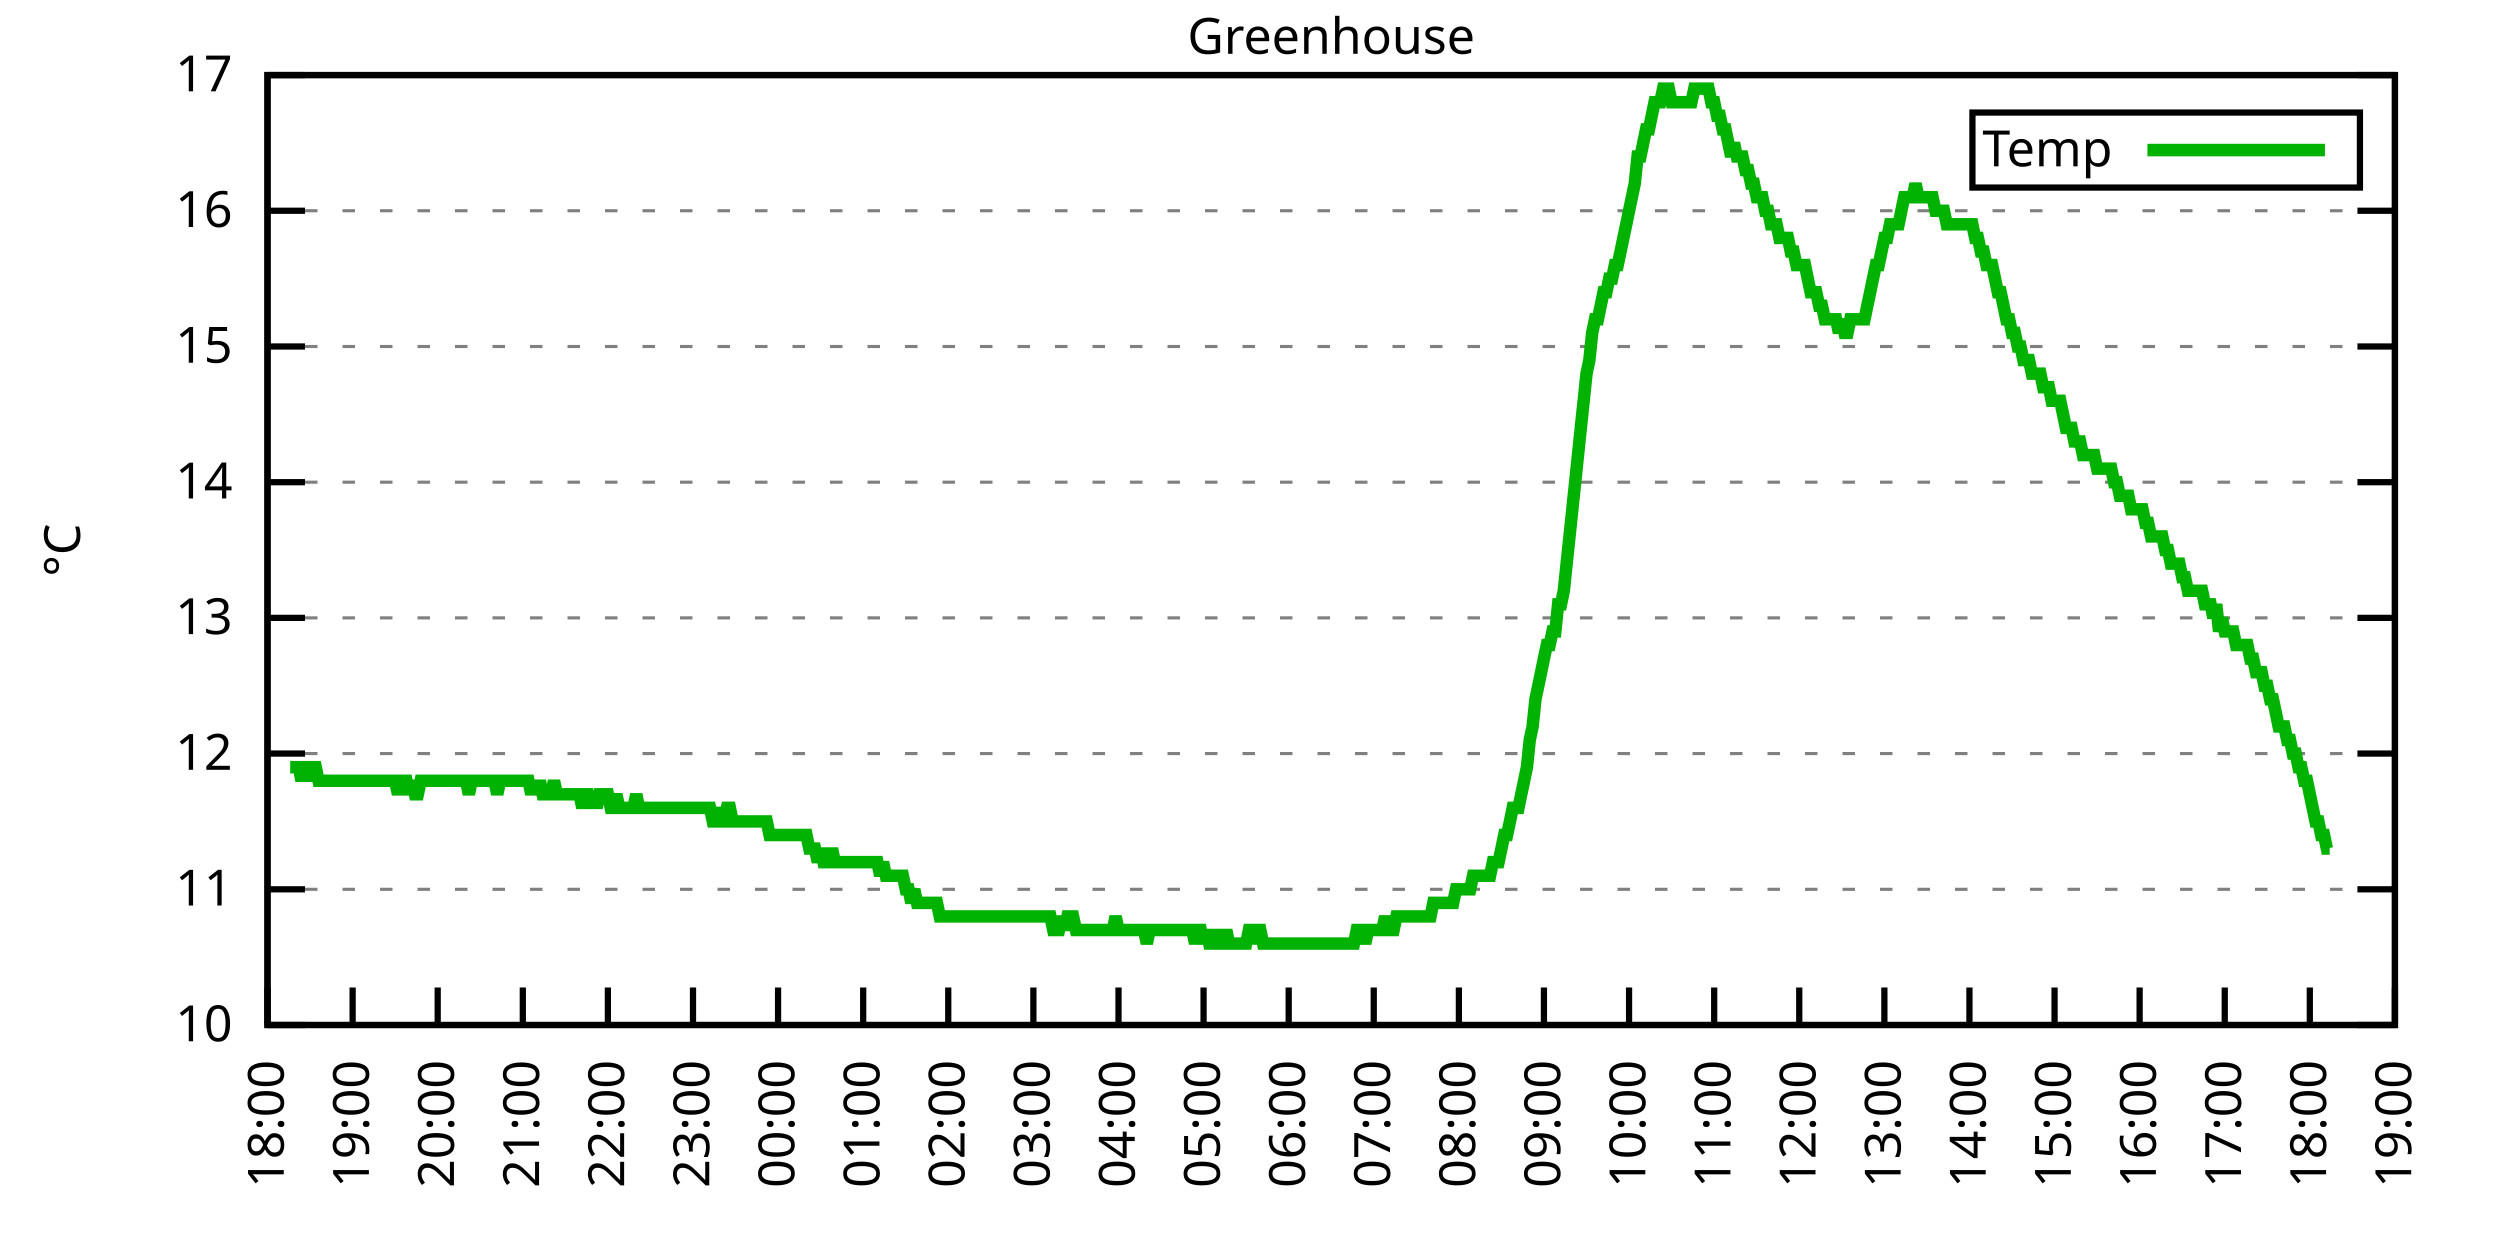
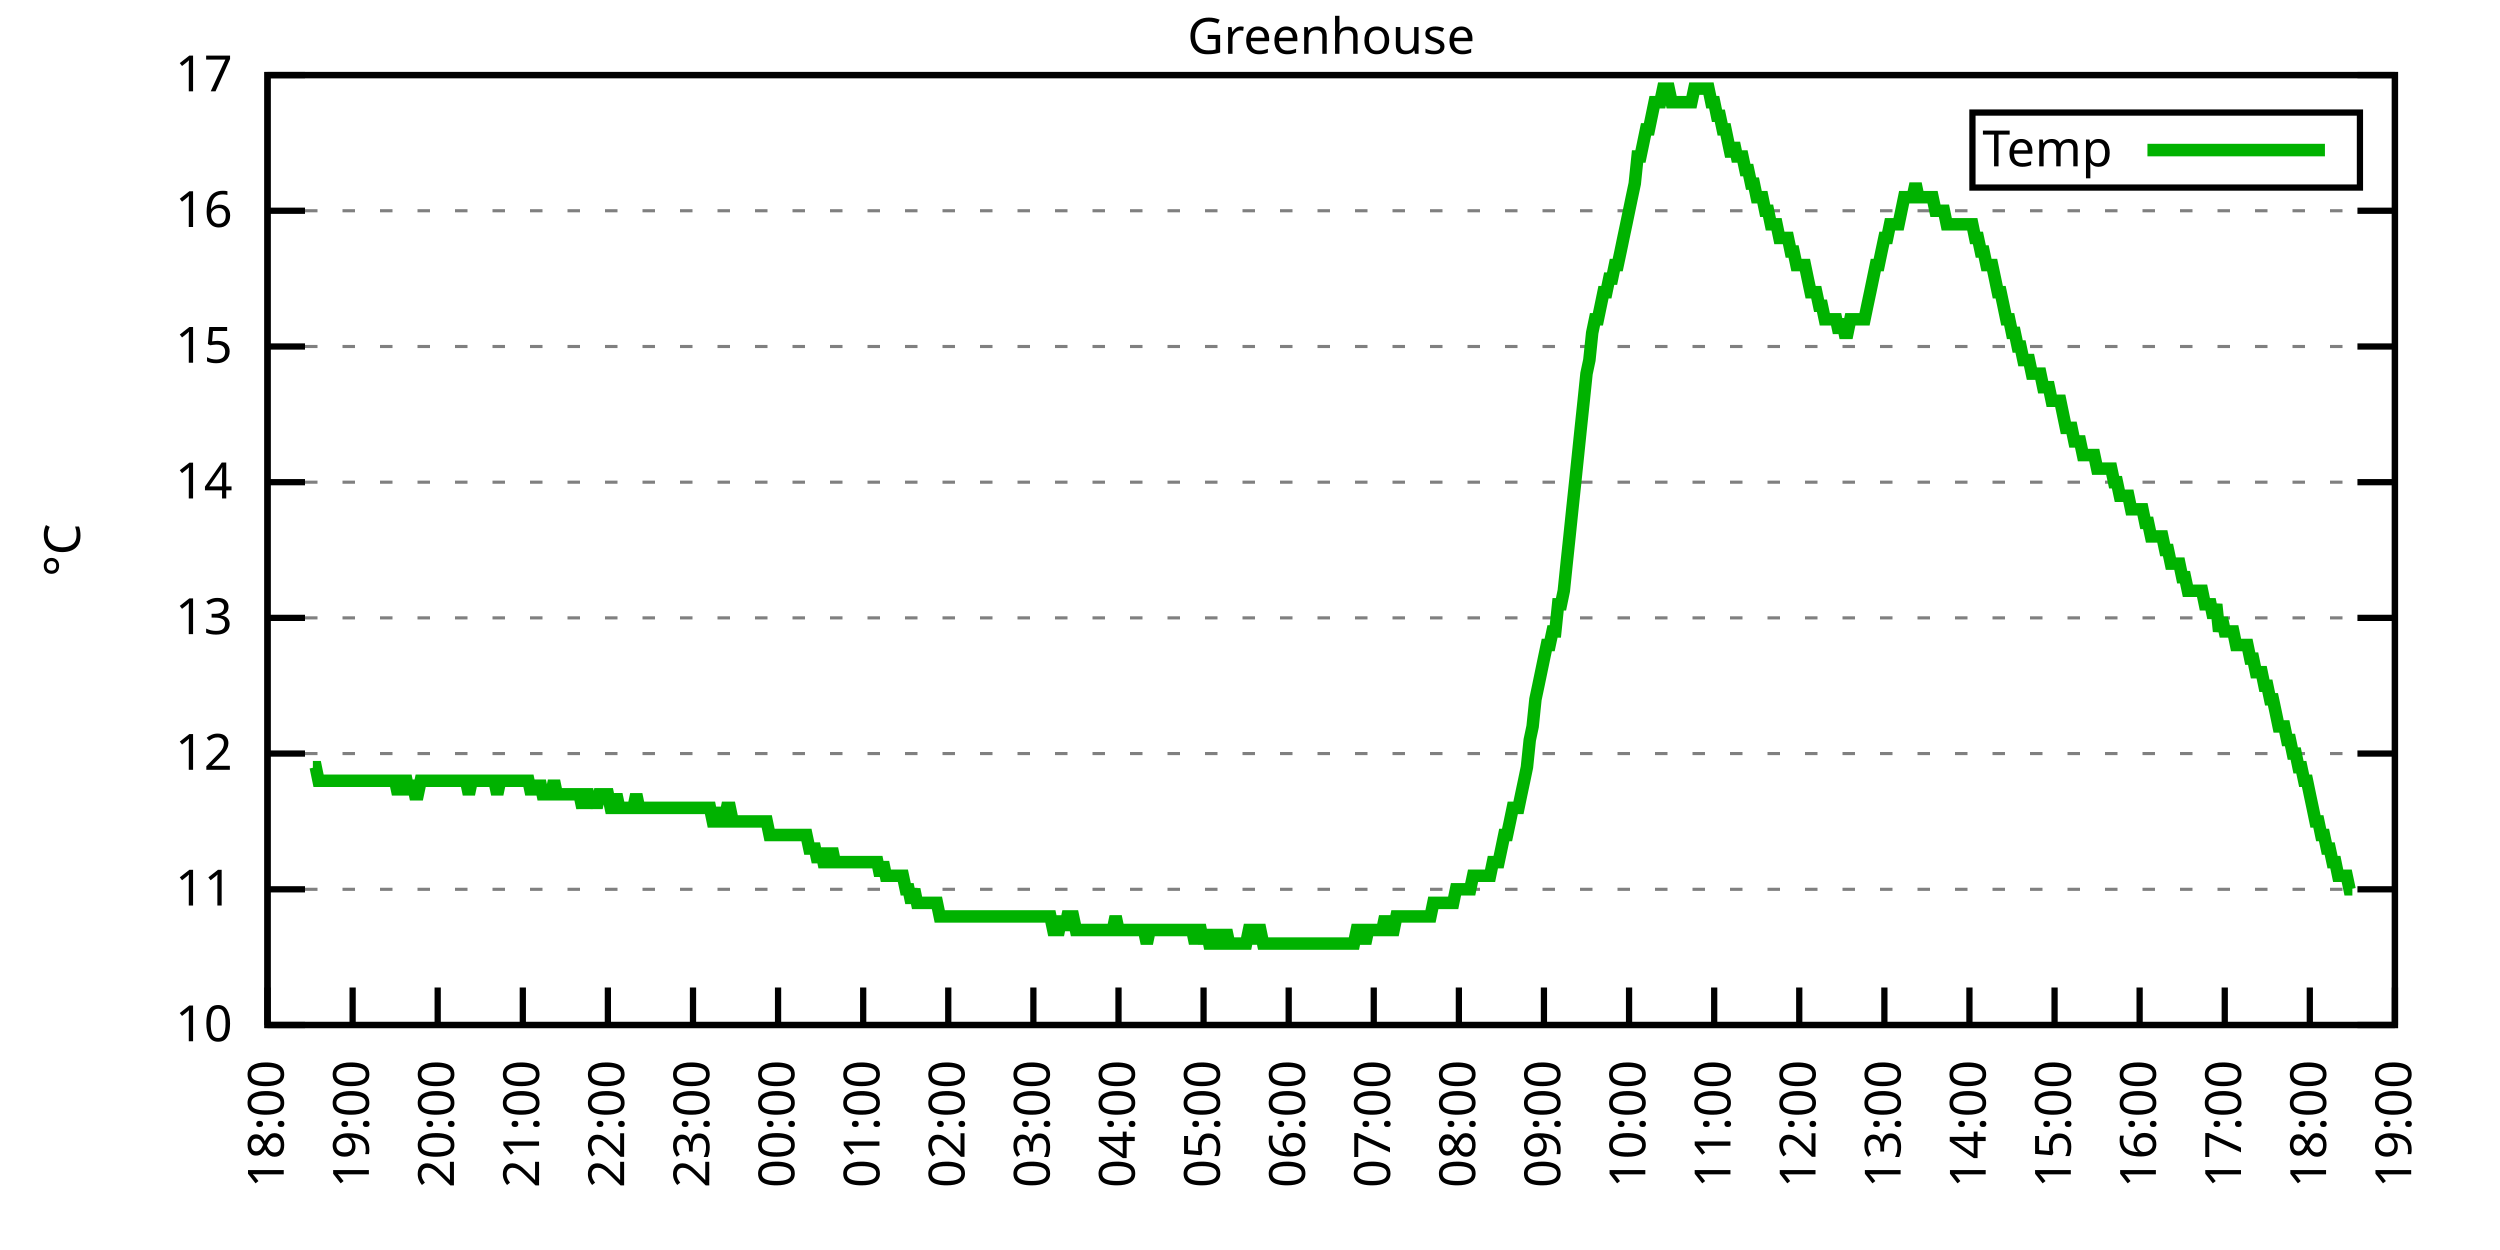
<svg xmlns="http://www.w3.org/2000/svg" xmlns:xlink="http://www.w3.org/1999/xlink" width="400" height="200" viewBox="0 0 400 200">
  <g id="gnuplot_canvas">
    <rect x="0" y="0" width="400" height="200" fill="none" />
    <defs>
      <circle id="gpDot" r="0.5" stroke-width="0.5" stroke="currentColor" />
      <path id="gpPt0" stroke-width="0.333" stroke="currentColor" d="M-1,0 h2 M0,-1 v2" />
      <path id="gpPt1" stroke-width="0.333" stroke="currentColor" d="M-1,-1 L1,1 M1,-1 L-1,1" />
      <path id="gpPt2" stroke-width="0.333" stroke="currentColor" d="M-1,0 L1,0 M0,-1 L0,1 M-1,-1 L1,1 M-1,1 L1,-1" />
      <rect id="gpPt3" stroke-width="0.333" stroke="currentColor" x="-1" y="-1" width="2" height="2" />
      <rect id="gpPt4" stroke-width="0.333" stroke="currentColor" fill="currentColor" x="-1" y="-1" width="2" height="2" />
      <circle id="gpPt5" stroke-width="0.333" stroke="currentColor" cx="0" cy="0" r="1" />
      <use xlink:href="#gpPt5" id="gpPt6" fill="currentColor" stroke="none" />
      <path id="gpPt7" stroke-width="0.333" stroke="currentColor" d="M0,-1.33 L-1.33,0.67 L1.33,0.67 z" />
      <use xlink:href="#gpPt7" id="gpPt8" fill="currentColor" stroke="none" />
      <use xlink:href="#gpPt7" id="gpPt9" stroke="currentColor" transform="rotate(180)" />
      <use xlink:href="#gpPt9" id="gpPt10" fill="currentColor" stroke="none" />
      <use xlink:href="#gpPt3" id="gpPt11" stroke="currentColor" transform="rotate(45)" />
      <use xlink:href="#gpPt11" id="gpPt12" fill="currentColor" stroke="none" />
      <path id="gpPt13" stroke-width="0.333" stroke="currentColor" d="M0,1.330 L1.265,0.411 L0.782,-1.067 L-0.782,-1.076 L-1.265,0.411 z" />
      <use xlink:href="#gpPt13" id="gpPt14" fill="currentColor" stroke="none" />
      <filter id="textbox" filterUnits="objectBoundingBox" x="0" y="0" height="1" width="1">
        <feFlood flood-color="white" flood-opacity="1" result="bgnd" />
        <feComposite in="SourceGraphic" in2="bgnd" operator="atop" />
      </filter>
      <filter id="greybox" filterUnits="objectBoundingBox" x="0" y="0" height="1" width="1">
        <feFlood flood-color="lightgrey" flood-opacity="1" result="grey" />
        <feComposite in="SourceGraphic" in2="grey" operator="atop" />
      </filter>
    </defs>
    <g fill="none" color="white" stroke="currentColor" stroke-width="1.00" stroke-linecap="butt" stroke-linejoin="miter">
</g>
    <g fill="none" color="black" stroke="currentColor" stroke-width="1.00" stroke-linecap="butt" stroke-linejoin="miter">
      <g stroke="none" shape-rendering="crispEdges">
        <polygon fill="rgb(255, 255, 255)" points="42.80,164.00 383.18,164.00 383.18,12.02 42.80,12.02 " />
      </g>
    </g>
    <g fill="none" color="black" stroke="currentColor" stroke-width="1.00" stroke-linecap="butt" stroke-linejoin="miter">
</g>
    <g fill="none" color="black" stroke="black" stroke-width="0.50" stroke-linecap="butt" stroke-linejoin="miter">
</g>
    <g fill="none" color="gray" stroke="currentColor" stroke-width="0.50" stroke-linecap="butt" stroke-linejoin="miter">
      <path stroke="gray" stroke-dasharray="2,4" class="gridline" d="M42.80,164.00 L383.19,164.00  " />
    </g>
    <g fill="none" color="gray" stroke="gray" stroke-width="1.00" stroke-linecap="butt" stroke-linejoin="miter">
</g>
    <g fill="none" color="black" stroke="currentColor" stroke-width="1.00" stroke-linecap="butt" stroke-linejoin="miter">
      <path stroke="black" d="M42.80,164.00 L48.80,164.00 M383.19,164.00 L377.19,164.00  " />
      <g transform="translate(37.20,166.60)" stroke="none" fill="black" font-family="Sans" font-size="8.00" text-anchor="end">
        <text>
          <tspan font-family="Sans"> 10</tspan>
        </text>
      </g>
    </g>
    <g fill="none" color="black" stroke="currentColor" stroke-width="1.00" stroke-linecap="butt" stroke-linejoin="miter">
</g>
    <g fill="none" color="black" stroke="black" stroke-width="0.50" stroke-linecap="butt" stroke-linejoin="miter">
</g>
    <g fill="none" color="gray" stroke="currentColor" stroke-width="0.50" stroke-linecap="butt" stroke-linejoin="miter">
      <path stroke="gray" stroke-dasharray="2,4" class="gridline" d="M42.80,142.29 L383.19,142.29  " />
    </g>
    <g fill="none" color="gray" stroke="gray" stroke-width="1.00" stroke-linecap="butt" stroke-linejoin="miter">
</g>
    <g fill="none" color="black" stroke="currentColor" stroke-width="1.00" stroke-linecap="butt" stroke-linejoin="miter">
      <path stroke="black" d="M42.80,142.29 L48.80,142.29 M383.19,142.29 L377.19,142.29  " />
      <g transform="translate(37.20,144.89)" stroke="none" fill="black" font-family="Sans" font-size="8.00" text-anchor="end">
        <text>
          <tspan font-family="Sans"> 11</tspan>
        </text>
      </g>
    </g>
    <g fill="none" color="black" stroke="currentColor" stroke-width="1.00" stroke-linecap="butt" stroke-linejoin="miter">
</g>
    <g fill="none" color="black" stroke="black" stroke-width="0.50" stroke-linecap="butt" stroke-linejoin="miter">
</g>
    <g fill="none" color="gray" stroke="currentColor" stroke-width="0.50" stroke-linecap="butt" stroke-linejoin="miter">
      <path stroke="gray" stroke-dasharray="2,4" class="gridline" d="M42.80,120.57 L383.19,120.57  " />
    </g>
    <g fill="none" color="gray" stroke="gray" stroke-width="1.00" stroke-linecap="butt" stroke-linejoin="miter">
</g>
    <g fill="none" color="black" stroke="currentColor" stroke-width="1.00" stroke-linecap="butt" stroke-linejoin="miter">
      <path stroke="black" d="M42.80,120.57 L48.80,120.57 M383.19,120.57 L377.19,120.57  " />
      <g transform="translate(37.20,123.17)" stroke="none" fill="black" font-family="Sans" font-size="8.00" text-anchor="end">
        <text>
          <tspan font-family="Sans"> 12</tspan>
        </text>
      </g>
    </g>
    <g fill="none" color="black" stroke="currentColor" stroke-width="1.00" stroke-linecap="butt" stroke-linejoin="miter">
</g>
    <g fill="none" color="black" stroke="black" stroke-width="0.50" stroke-linecap="butt" stroke-linejoin="miter">
</g>
    <g fill="none" color="gray" stroke="currentColor" stroke-width="0.50" stroke-linecap="butt" stroke-linejoin="miter">
      <path stroke="gray" stroke-dasharray="2,4" class="gridline" d="M42.80,98.86 L383.19,98.86  " />
    </g>
    <g fill="none" color="gray" stroke="gray" stroke-width="1.00" stroke-linecap="butt" stroke-linejoin="miter">
</g>
    <g fill="none" color="black" stroke="currentColor" stroke-width="1.00" stroke-linecap="butt" stroke-linejoin="miter">
      <path stroke="black" d="M42.80,98.86 L48.80,98.86 M383.19,98.86 L377.19,98.86  " />
      <g transform="translate(37.20,101.46)" stroke="none" fill="black" font-family="Sans" font-size="8.00" text-anchor="end">
        <text>
          <tspan font-family="Sans"> 13</tspan>
        </text>
      </g>
    </g>
    <g fill="none" color="black" stroke="currentColor" stroke-width="1.00" stroke-linecap="butt" stroke-linejoin="miter">
</g>
    <g fill="none" color="black" stroke="black" stroke-width="0.50" stroke-linecap="butt" stroke-linejoin="miter">
</g>
    <g fill="none" color="gray" stroke="currentColor" stroke-width="0.50" stroke-linecap="butt" stroke-linejoin="miter">
      <path stroke="gray" stroke-dasharray="2,4" class="gridline" d="M42.80,77.15 L383.19,77.15  " />
    </g>
    <g fill="none" color="gray" stroke="gray" stroke-width="1.00" stroke-linecap="butt" stroke-linejoin="miter">
</g>
    <g fill="none" color="black" stroke="currentColor" stroke-width="1.00" stroke-linecap="butt" stroke-linejoin="miter">
      <path stroke="black" d="M42.80,77.15 L48.80,77.15 M383.19,77.15 L377.19,77.15  " />
      <g transform="translate(37.20,79.75)" stroke="none" fill="black" font-family="Sans" font-size="8.00" text-anchor="end">
        <text>
          <tspan font-family="Sans"> 14</tspan>
        </text>
      </g>
    </g>
    <g fill="none" color="black" stroke="currentColor" stroke-width="1.00" stroke-linecap="butt" stroke-linejoin="miter">
</g>
    <g fill="none" color="black" stroke="black" stroke-width="0.50" stroke-linecap="butt" stroke-linejoin="miter">
</g>
    <g fill="none" color="gray" stroke="currentColor" stroke-width="0.50" stroke-linecap="butt" stroke-linejoin="miter">
      <path stroke="gray" stroke-dasharray="2,4" class="gridline" d="M42.80,55.44 L383.19,55.44  " />
    </g>
    <g fill="none" color="gray" stroke="gray" stroke-width="1.00" stroke-linecap="butt" stroke-linejoin="miter">
</g>
    <g fill="none" color="black" stroke="currentColor" stroke-width="1.00" stroke-linecap="butt" stroke-linejoin="miter">
      <path stroke="black" d="M42.80,55.44 L48.80,55.44 M383.19,55.44 L377.19,55.44  " />
      <g transform="translate(37.20,58.04)" stroke="none" fill="black" font-family="Sans" font-size="8.00" text-anchor="end">
        <text>
          <tspan font-family="Sans"> 15</tspan>
        </text>
      </g>
    </g>
    <g fill="none" color="black" stroke="currentColor" stroke-width="1.00" stroke-linecap="butt" stroke-linejoin="miter">
</g>
    <g fill="none" color="black" stroke="black" stroke-width="0.50" stroke-linecap="butt" stroke-linejoin="miter">
</g>
    <g fill="none" color="gray" stroke="currentColor" stroke-width="0.50" stroke-linecap="butt" stroke-linejoin="miter">
      <path stroke="gray" stroke-dasharray="2,4" class="gridline" d="M42.80,33.72 L383.19,33.72  " />
    </g>
    <g fill="none" color="gray" stroke="gray" stroke-width="1.00" stroke-linecap="butt" stroke-linejoin="miter">
</g>
    <g fill="none" color="black" stroke="currentColor" stroke-width="1.00" stroke-linecap="butt" stroke-linejoin="miter">
      <path stroke="black" d="M42.80,33.72 L48.80,33.72 M383.19,33.72 L377.19,33.72  " />
      <g transform="translate(37.20,36.32)" stroke="none" fill="black" font-family="Sans" font-size="8.00" text-anchor="end">
        <text>
          <tspan font-family="Sans"> 16</tspan>
        </text>
      </g>
    </g>
    <g fill="none" color="black" stroke="currentColor" stroke-width="1.00" stroke-linecap="butt" stroke-linejoin="miter">
</g>
    <g fill="none" color="black" stroke="black" stroke-width="0.50" stroke-linecap="butt" stroke-linejoin="miter">
</g>
    <g fill="none" color="gray" stroke="currentColor" stroke-width="0.50" stroke-linecap="butt" stroke-linejoin="miter">
      <path stroke="gray" stroke-dasharray="2,4" class="gridline" d="M42.80,12.01 L383.19,12.01  " />
    </g>
    <g fill="none" color="gray" stroke="gray" stroke-width="1.00" stroke-linecap="butt" stroke-linejoin="miter">
</g>
    <g fill="none" color="black" stroke="currentColor" stroke-width="1.00" stroke-linecap="butt" stroke-linejoin="miter">
      <path stroke="black" d="M42.80,12.01 L48.80,12.01 M383.19,12.01 L377.19,12.01  " />
      <g transform="translate(37.20,14.61)" stroke="none" fill="black" font-family="Sans" font-size="8.00" text-anchor="end">
        <text>
          <tspan font-family="Sans"> 17</tspan>
        </text>
      </g>
    </g>
    <g fill="none" color="black" stroke="currentColor" stroke-width="1.00" stroke-linecap="butt" stroke-linejoin="miter">
      <path stroke="black" d="M42.80,164.00 L42.80,158.00  " />
      <g transform="translate(45.40,169.60) rotate(270.00)" stroke="none" fill="black" font-family="Sans" font-size="8.00" text-anchor="end">
        <text>
          <tspan font-family="Sans">18:00</tspan>
        </text>
      </g>
    </g>
    <g fill="none" color="black" stroke="currentColor" stroke-width="1.00" stroke-linecap="butt" stroke-linejoin="miter">
      <path stroke="black" d="M56.42,164.00 L56.42,158.00  " />
      <g transform="translate(59.02,169.60) rotate(270.00)" stroke="none" fill="black" font-family="Sans" font-size="8.00" text-anchor="end">
        <text>
          <tspan font-family="Sans">19:00</tspan>
        </text>
      </g>
    </g>
    <g fill="none" color="black" stroke="currentColor" stroke-width="1.00" stroke-linecap="butt" stroke-linejoin="miter">
      <path stroke="black" d="M70.03,164.00 L70.03,158.00  " />
      <g transform="translate(72.63,169.60) rotate(270.00)" stroke="none" fill="black" font-family="Sans" font-size="8.00" text-anchor="end">
        <text>
          <tspan font-family="Sans">20:00</tspan>
        </text>
      </g>
    </g>
    <g fill="none" color="black" stroke="currentColor" stroke-width="1.00" stroke-linecap="butt" stroke-linejoin="miter">
      <path stroke="black" d="M83.65,164.00 L83.65,158.00  " />
      <g transform="translate(86.25,169.60) rotate(270.00)" stroke="none" fill="black" font-family="Sans" font-size="8.00" text-anchor="end">
        <text>
          <tspan font-family="Sans">21:00</tspan>
        </text>
      </g>
    </g>
    <g fill="none" color="black" stroke="currentColor" stroke-width="1.00" stroke-linecap="butt" stroke-linejoin="miter">
      <path stroke="black" d="M97.26,164.00 L97.26,158.00  " />
      <g transform="translate(99.86,169.60) rotate(270.00)" stroke="none" fill="black" font-family="Sans" font-size="8.00" text-anchor="end">
        <text>
          <tspan font-family="Sans">22:00</tspan>
        </text>
      </g>
    </g>
    <g fill="none" color="black" stroke="currentColor" stroke-width="1.00" stroke-linecap="butt" stroke-linejoin="miter">
      <path stroke="black" d="M110.88,164.00 L110.88,158.00  " />
      <g transform="translate(113.48,169.60) rotate(270.00)" stroke="none" fill="black" font-family="Sans" font-size="8.00" text-anchor="end">
        <text>
          <tspan font-family="Sans">23:00</tspan>
        </text>
      </g>
    </g>
    <g fill="none" color="black" stroke="currentColor" stroke-width="1.00" stroke-linecap="butt" stroke-linejoin="miter">
      <path stroke="black" d="M124.49,164.00 L124.49,158.00  " />
      <g transform="translate(127.09,169.60) rotate(270.00)" stroke="none" fill="black" font-family="Sans" font-size="8.00" text-anchor="end">
        <text>
          <tspan font-family="Sans">00:00</tspan>
        </text>
      </g>
    </g>
    <g fill="none" color="black" stroke="currentColor" stroke-width="1.00" stroke-linecap="butt" stroke-linejoin="miter">
      <path stroke="black" d="M138.11,164.00 L138.11,158.00  " />
      <g transform="translate(140.71,169.60) rotate(270.00)" stroke="none" fill="black" font-family="Sans" font-size="8.00" text-anchor="end">
        <text>
          <tspan font-family="Sans">01:00</tspan>
        </text>
      </g>
    </g>
    <g fill="none" color="black" stroke="currentColor" stroke-width="1.00" stroke-linecap="butt" stroke-linejoin="miter">
      <path stroke="black" d="M151.72,164.00 L151.72,158.00  " />
      <g transform="translate(154.32,169.60) rotate(270.00)" stroke="none" fill="black" font-family="Sans" font-size="8.00" text-anchor="end">
        <text>
          <tspan font-family="Sans">02:00</tspan>
        </text>
      </g>
    </g>
    <g fill="none" color="black" stroke="currentColor" stroke-width="1.00" stroke-linecap="butt" stroke-linejoin="miter">
      <path stroke="black" d="M165.34,164.00 L165.34,158.00  " />
      <g transform="translate(167.94,169.60) rotate(270.00)" stroke="none" fill="black" font-family="Sans" font-size="8.00" text-anchor="end">
        <text>
          <tspan font-family="Sans">03:00</tspan>
        </text>
      </g>
    </g>
    <g fill="none" color="black" stroke="currentColor" stroke-width="1.00" stroke-linecap="butt" stroke-linejoin="miter">
      <path stroke="black" d="M178.96,164.00 L178.96,158.00  " />
      <g transform="translate(181.56,169.60) rotate(270.00)" stroke="none" fill="black" font-family="Sans" font-size="8.00" text-anchor="end">
        <text>
          <tspan font-family="Sans">04:00</tspan>
        </text>
      </g>
    </g>
    <g fill="none" color="black" stroke="currentColor" stroke-width="1.00" stroke-linecap="butt" stroke-linejoin="miter">
      <path stroke="black" d="M192.57,164.00 L192.57,158.00  " />
      <g transform="translate(195.17,169.60) rotate(270.00)" stroke="none" fill="black" font-family="Sans" font-size="8.00" text-anchor="end">
        <text>
          <tspan font-family="Sans">05:00</tspan>
        </text>
      </g>
    </g>
    <g fill="none" color="black" stroke="currentColor" stroke-width="1.00" stroke-linecap="butt" stroke-linejoin="miter">
      <path stroke="black" d="M206.19,164.00 L206.19,158.00  " />
      <g transform="translate(208.79,169.60) rotate(270.00)" stroke="none" fill="black" font-family="Sans" font-size="8.00" text-anchor="end">
        <text>
          <tspan font-family="Sans">06:00</tspan>
        </text>
      </g>
    </g>
    <g fill="none" color="black" stroke="currentColor" stroke-width="1.00" stroke-linecap="butt" stroke-linejoin="miter">
      <path stroke="black" d="M219.80,164.00 L219.80,158.00  " />
      <g transform="translate(222.40,169.60) rotate(270.00)" stroke="none" fill="black" font-family="Sans" font-size="8.00" text-anchor="end">
        <text>
          <tspan font-family="Sans">07:00</tspan>
        </text>
      </g>
    </g>
    <g fill="none" color="black" stroke="currentColor" stroke-width="1.00" stroke-linecap="butt" stroke-linejoin="miter">
      <path stroke="black" d="M233.42,164.00 L233.42,158.00  " />
      <g transform="translate(236.02,169.60) rotate(270.00)" stroke="none" fill="black" font-family="Sans" font-size="8.00" text-anchor="end">
        <text>
          <tspan font-family="Sans">08:00</tspan>
        </text>
      </g>
    </g>
    <g fill="none" color="black" stroke="currentColor" stroke-width="1.00" stroke-linecap="butt" stroke-linejoin="miter">
      <path stroke="black" d="M247.03,164.00 L247.03,158.00  " />
      <g transform="translate(249.63,169.60) rotate(270.00)" stroke="none" fill="black" font-family="Sans" font-size="8.00" text-anchor="end">
        <text>
          <tspan font-family="Sans">09:00</tspan>
        </text>
      </g>
    </g>
    <g fill="none" color="black" stroke="currentColor" stroke-width="1.00" stroke-linecap="butt" stroke-linejoin="miter">
      <path stroke="black" d="M260.65,164.00 L260.65,158.00  " />
      <g transform="translate(263.25,169.60) rotate(270.00)" stroke="none" fill="black" font-family="Sans" font-size="8.00" text-anchor="end">
        <text>
          <tspan font-family="Sans">10:00</tspan>
        </text>
      </g>
    </g>
    <g fill="none" color="black" stroke="currentColor" stroke-width="1.00" stroke-linecap="butt" stroke-linejoin="miter">
      <path stroke="black" d="M274.27,164.00 L274.27,158.00  " />
      <g transform="translate(276.87,169.60) rotate(270.00)" stroke="none" fill="black" font-family="Sans" font-size="8.00" text-anchor="end">
        <text>
          <tspan font-family="Sans">11:00</tspan>
        </text>
      </g>
    </g>
    <g fill="none" color="black" stroke="currentColor" stroke-width="1.00" stroke-linecap="butt" stroke-linejoin="miter">
      <path stroke="black" d="M287.88,164.00 L287.88,158.00  " />
      <g transform="translate(290.48,169.60) rotate(270.00)" stroke="none" fill="black" font-family="Sans" font-size="8.00" text-anchor="end">
        <text>
          <tspan font-family="Sans">12:00</tspan>
        </text>
      </g>
    </g>
    <g fill="none" color="black" stroke="currentColor" stroke-width="1.00" stroke-linecap="butt" stroke-linejoin="miter">
      <path stroke="black" d="M301.50,164.00 L301.50,158.00  " />
      <g transform="translate(304.10,169.60) rotate(270.00)" stroke="none" fill="black" font-family="Sans" font-size="8.00" text-anchor="end">
        <text>
          <tspan font-family="Sans">13:00</tspan>
        </text>
      </g>
    </g>
    <g fill="none" color="black" stroke="currentColor" stroke-width="1.00" stroke-linecap="butt" stroke-linejoin="miter">
      <path stroke="black" d="M315.11,164.00 L315.11,158.00  " />
      <g transform="translate(317.71,169.60) rotate(270.00)" stroke="none" fill="black" font-family="Sans" font-size="8.00" text-anchor="end">
        <text>
          <tspan font-family="Sans">14:00</tspan>
        </text>
      </g>
    </g>
    <g fill="none" color="black" stroke="currentColor" stroke-width="1.00" stroke-linecap="butt" stroke-linejoin="miter">
      <path stroke="black" d="M328.73,164.00 L328.73,158.00  " />
      <g transform="translate(331.33,169.60) rotate(270.00)" stroke="none" fill="black" font-family="Sans" font-size="8.00" text-anchor="end">
        <text>
          <tspan font-family="Sans">15:00</tspan>
        </text>
      </g>
    </g>
    <g fill="none" color="black" stroke="currentColor" stroke-width="1.00" stroke-linecap="butt" stroke-linejoin="miter">
      <path stroke="black" d="M342.34,164.00 L342.34,158.00  " />
      <g transform="translate(344.94,169.60) rotate(270.00)" stroke="none" fill="black" font-family="Sans" font-size="8.00" text-anchor="end">
        <text>
          <tspan font-family="Sans">16:00</tspan>
        </text>
      </g>
    </g>
    <g fill="none" color="black" stroke="currentColor" stroke-width="1.00" stroke-linecap="butt" stroke-linejoin="miter">
      <path stroke="black" d="M355.96,164.00 L355.96,158.00  " />
      <g transform="translate(358.56,169.60) rotate(270.00)" stroke="none" fill="black" font-family="Sans" font-size="8.00" text-anchor="end">
        <text>
          <tspan font-family="Sans">17:00</tspan>
        </text>
      </g>
    </g>
    <g fill="none" color="black" stroke="currentColor" stroke-width="1.00" stroke-linecap="butt" stroke-linejoin="miter">
      <path stroke="black" d="M369.57,164.00 L369.57,158.00  " />
      <g transform="translate(372.17,169.60) rotate(270.00)" stroke="none" fill="black" font-family="Sans" font-size="8.00" text-anchor="end">
        <text>
          <tspan font-family="Sans">18:00</tspan>
        </text>
      </g>
    </g>
    <g fill="none" color="black" stroke="currentColor" stroke-width="1.00" stroke-linecap="butt" stroke-linejoin="miter">
      <path stroke="black" d="M383.19,164.00 L383.19,158.00  " />
      <g transform="translate(385.79,169.60) rotate(270.00)" stroke="none" fill="black" font-family="Sans" font-size="8.00" text-anchor="end">
        <text>
          <tspan font-family="Sans">19:00</tspan>
        </text>
      </g>
    </g>
    <g fill="none" color="black" stroke="currentColor" stroke-width="1.00" stroke-linecap="butt" stroke-linejoin="miter">
</g>
    <g fill="none" color="black" stroke="currentColor" stroke-width="1.00" stroke-linecap="butt" stroke-linejoin="miter">
      <path stroke="black" d="M42.80,12.01 L42.80,164.00 L383.19,164.00 L383.19,12.01 L42.80,12.01 Z  " />
    </g>
    <g fill="none" color="black" stroke="currentColor" stroke-width="1.00" stroke-linecap="butt" stroke-linejoin="miter">
</g>
    <g fill="none" color="black" stroke="currentColor" stroke-width="1.00" stroke-linecap="butt" stroke-linejoin="miter">
      <path stroke="black" d="M315.59,30.01 L315.59,18.01 L377.59,18.01 L377.59,30.01 L315.59,30.01 Z  " />
    </g>
    <g id="Greenhouse_plot_1">
      <g fill="none" color="white" stroke="black" stroke-width="2.00" stroke-linecap="butt" stroke-linejoin="miter">
</g>
      <g fill="none" color="black" stroke="currentColor" stroke-width="2.00" stroke-linecap="butt" stroke-linejoin="miter">
        <g transform="translate(337.99,26.61)" stroke="none" fill="black" font-family="Sans" font-size="8.00" text-anchor="end">
          <text>
            <tspan font-family="Sans">Temp</tspan>
          </text>
        </g>
      </g>
      <g fill="none" color="black" stroke="currentColor" stroke-width="2.00" stroke-linecap="butt" stroke-linejoin="miter">
-         <path stroke="rgb(  0, 178,   0)" d="M343.59,24.01 L371.99,24.01 M46.43,122.75 L46.88,122.75 L47.34,122.75 L47.79,122.75 L48.25,124.92 L48.70,122.75   L49.15,122.75 L49.61,124.92 L50.06,122.75 L50.52,122.75 L50.97,124.92 L51.42,124.92 L51.88,124.92 L52.33,124.92   L52.78,124.92 L53.24,124.92 L53.69,124.92 L54.15,124.92 L54.60,124.92 L55.05,124.92 L55.51,124.92 L55.96,124.92   L56.42,124.92 L56.87,124.92 L57.32,124.92 L57.78,124.92 L58.23,124.92 L58.68,124.92 L59.14,124.92 L59.59,124.92   L60.05,124.92 L60.50,124.92 L60.95,124.92 L61.41,124.92 L61.86,124.92 L62.32,124.92 L62.77,124.92 L63.22,124.92   L63.68,127.09 L64.13,124.92 L64.58,124.92 L65.04,124.92 L65.49,127.09 L65.95,124.92 L66.40,127.09 L66.85,127.09   L67.31,124.92 L67.76,124.92 L68.22,124.92 L68.67,124.92 L69.12,124.92 L69.58,124.92 L70.03,124.92 L70.49,124.92   L70.94,124.92 L71.39,124.92 L71.85,124.92 L72.30,124.92 L72.75,124.92 L73.21,124.92 L73.66,124.92 L74.12,124.92   L74.57,124.92 L75.02,127.09 L75.48,124.92 L75.93,124.92 L76.39,124.92 L76.84,124.92 L77.29,124.92 L77.75,124.92   L78.20,124.92 L78.65,124.92 L79.11,124.92 L79.56,127.09 L80.02,124.92 L80.47,124.92 L80.92,124.92 L81.38,124.92   L81.83,124.92 L82.29,124.92 L82.74,124.92 L83.19,124.92 L83.65,124.92 L84.10,124.92 L84.55,124.92 L85.01,127.09   L85.46,124.92 L85.92,127.09 L86.37,124.92 L86.82,127.09 L87.28,127.09 L87.73,127.09 L88.19,127.09 L88.64,124.92   L89.09,127.09 L89.55,127.09 L90.00,127.09 L90.45,127.09 L90.91,127.09 L91.36,127.09 L91.82,127.09 L92.27,127.09   L92.72,127.09 L93.18,129.26 L93.63,127.09 L94.09,127.09 L94.54,129.26 L94.99,127.09 L95.45,129.26 L95.90,127.09   L96.35,127.09 L96.81,127.09 L97.26,127.09 L97.72,129.26 L98.17,129.26 L98.62,127.09 L99.08,129.26 L99.53,129.26   L99.99,129.26 L100.44,129.26 L100.89,129.26 L101.35,129.26 L101.80,127.09 L102.25,129.26 L102.71,129.26 L103.16,129.26   L103.62,129.26 L104.07,129.26 L104.52,129.26 L104.98,129.26 L105.43,129.26 L105.89,129.26 L106.34,129.26 L106.79,129.26   L107.25,129.26 L107.70,129.26 L108.15,129.26 L108.61,129.26 L109.06,129.26 L109.52,129.26 L109.97,129.26 L110.42,129.26   L110.88,129.26 L111.33,129.26 L111.79,129.26 L112.24,129.26 L112.69,129.26 L113.15,129.26 L113.60,129.26 L114.05,131.43   L114.51,131.43 L114.96,129.26 L115.42,131.43 L115.87,131.43 L116.32,129.26 L116.78,129.26 L117.23,131.43 L117.69,131.43   L118.14,131.43 L118.59,131.43 L119.05,131.43 L119.50,131.43 L119.96,131.43 L120.41,131.43 L120.86,131.43 L121.32,131.43   L121.77,131.43 L122.22,131.43 L122.68,131.43 L123.13,133.60 L123.59,133.60 L124.04,133.60 L124.49,133.60 L124.95,133.60   L125.40,133.60 L125.86,133.60 L126.31,133.60 L126.76,133.60 L127.22,133.60 L127.67,133.60 L128.12,133.60 L128.58,133.60   L129.03,133.60 L129.49,135.77 L129.94,135.77 L130.39,135.77 L130.85,137.94 L131.30,135.77 L131.76,137.94 L132.21,137.94   L132.66,137.94 L133.12,135.77 L133.57,137.94 L134.02,137.94 L134.48,137.94 L134.93,137.94 L135.39,137.94 L135.84,137.94   L136.29,137.94 L136.75,137.94 L137.20,137.94 L137.66,137.94 L138.11,137.94 L138.56,137.94 L139.02,137.94 L139.47,137.94   L139.92,137.94 L140.38,137.94 L140.83,140.12 L141.29,137.94 L141.74,140.12 L142.19,140.12 L142.65,140.12 L143.10,140.12   L143.56,140.12 L144.01,140.12 L144.46,140.12 L144.92,142.29 L145.37,142.29 L145.82,144.46 L146.28,142.29 L146.73,144.46   L147.19,144.46 L147.64,144.46 L148.09,144.46 L148.55,144.46 L149.00,144.46 L149.46,144.46 L149.91,144.46 L150.36,146.63   L150.82,146.63 L151.27,146.63 L151.72,146.63 L152.18,146.63 L152.63,146.63 L153.09,146.63 L153.54,146.63 L153.99,146.63   L154.45,146.63 L154.90,146.63 L155.36,146.63 L155.81,146.63 L156.26,146.63 L156.72,146.63 L157.17,146.63 L157.62,146.63   L158.08,146.63 L158.53,146.63 L158.99,146.63 L159.44,146.63 L159.89,146.63 L160.35,146.63 L160.80,146.63 L161.26,146.63   L161.71,146.63 L162.16,146.63 L162.62,146.63 L163.07,146.63 L163.52,146.63 L163.98,146.63 L164.43,146.63 L164.89,146.63   L165.34,146.63 L165.79,146.63 L166.25,146.63 L166.70,146.63 L167.16,146.63 L167.61,146.63 L168.06,146.63 L168.52,148.80   L168.97,148.80 L169.43,148.80 L169.88,146.63 L170.33,148.80 L170.79,146.63 L171.24,146.63 L171.69,146.63 L172.15,148.80   L172.60,148.80 L173.06,148.80 L173.51,148.80 L173.96,148.80 L174.42,148.80 L174.87,148.80 L175.33,148.80 L175.78,148.80   L176.23,148.80 L176.69,148.80 L177.14,148.80 L177.59,148.80 L178.05,148.80 L178.50,146.63 L178.96,148.80 L179.41,148.80   L179.86,148.80 L180.32,148.80 L180.77,148.80 L181.23,148.80 L181.68,148.80 L182.13,148.80 L182.59,148.80 L183.04,148.80   L183.49,150.97 L183.95,148.80 L184.40,148.80 L184.86,148.80 L185.31,148.80 L185.76,148.80 L186.22,148.80 L186.67,148.80   L187.13,148.80 L187.58,148.80 L188.03,148.80 L188.49,148.80 L188.94,148.80 L189.39,148.80 L189.85,148.80 L190.30,148.80   L190.76,148.80 L191.21,150.97 L191.66,148.80 L192.12,148.80 L192.57,150.97 L193.03,148.80 L193.48,150.97 L193.93,150.97   L194.39,150.97 L194.84,148.80 L195.29,150.97 L195.75,150.97 L196.20,148.80 L196.66,150.97 L197.11,150.97 L197.56,150.97   L198.02,150.97 L198.47,150.97 L198.93,150.97 L199.38,150.97 L199.83,148.80 L200.29,148.80 L200.74,150.97 L201.19,148.80   L201.65,148.80 L202.10,150.97 L202.56,150.97 L203.01,150.97 L203.46,150.97 L203.92,150.97 L204.37,150.97 L204.83,150.97   L205.28,150.97 L205.73,150.97 L206.19,150.97 L206.64,150.97 L207.09,150.97 L207.55,150.97 L208.00,150.97 L208.46,150.97   L208.91,150.97 L209.36,150.97 L209.82,150.97 L210.27,150.97 L210.73,150.97 L211.18,150.97 L211.63,150.97 L212.09,150.97   L212.54,150.97 L213.00,150.97 L213.45,150.97 L213.90,150.97 L214.36,150.97 L214.81,150.97 L215.26,150.97 L215.72,150.97   L216.17,150.97 L216.63,150.97 L217.08,148.80 L217.53,148.80 L217.99,148.80 L218.44,150.97 L218.90,148.80 L219.35,148.80   L219.80,148.80 L220.26,148.80 L220.71,148.80 L221.16,148.80 L221.62,146.63 L222.07,148.80 L222.53,148.80 L222.98,148.80   L223.43,146.63 L223.89,146.63 L224.34,146.63 L224.80,146.63 L225.25,146.63 L225.70,146.63 L226.16,146.63 L226.61,146.63   L227.06,146.63 L227.52,146.63 L227.97,146.63 L228.43,146.63 L228.88,146.63 L229.33,144.46 L229.79,144.46 L230.24,144.46   L230.70,144.46 L231.15,144.46 L231.60,144.46 L232.06,144.46 L232.51,144.46 L232.96,142.29 L233.42,142.29 L233.87,142.29   L234.33,142.29 L234.78,142.29 L235.23,142.29 L235.69,140.12 L236.14,140.12 L236.60,140.12 L237.05,140.12 L237.50,140.12   L237.96,140.12 L238.41,140.12 L238.86,137.94 L239.32,137.94 L239.77,137.94 L240.23,135.77 L240.68,133.60 L241.13,133.60   L241.59,131.43 L242.04,129.26 L242.50,129.26 L242.95,129.26 L243.40,127.09 L243.86,124.92 L244.31,122.75 L244.76,118.40   L245.22,116.23 L245.67,111.89 L246.13,109.72 L246.58,107.55 L247.03,105.38 L247.49,103.20 L247.94,103.20 L248.40,101.03   L248.85,101.03 L249.30,96.69 L249.76,96.69 L250.21,94.52 L250.66,90.18 L251.12,85.83 L251.57,81.49 L252.03,77.15   L252.48,72.81 L252.93,68.46 L253.39,64.12 L253.84,59.78 L254.30,57.61 L254.75,53.26 L255.20,51.09 L255.66,51.09   L256.11,48.92 L256.56,46.75 L257.02,46.75 L257.47,44.58 L257.93,44.58 L258.38,42.41 L258.83,42.41 L259.29,40.24   L259.74,38.07 L260.20,35.89 L260.65,33.72 L261.10,31.55 L261.56,29.38 L262.01,25.04 L262.47,25.04 L262.92,22.87   L263.37,20.70 L263.83,20.70 L264.28,18.52 L264.73,16.35 L265.19,16.35 L265.64,16.35 L266.10,14.18 L266.55,14.18   L267.00,14.18 L267.46,16.35 L267.91,16.35 L268.37,16.35 L268.82,16.35 L269.27,16.35 L269.73,16.35 L270.18,16.35   L270.63,16.35 L271.09,14.18 L271.54,14.18 L272.00,14.18 L272.45,14.18 L272.90,14.18 L273.36,14.18 L273.81,16.35   L274.27,16.35 L274.72,18.52 L275.17,18.52 L275.63,20.70 L276.08,20.70 L276.53,22.87 L276.99,25.04 L277.44,22.87   L277.90,25.04 L278.35,25.04 L278.80,25.04 L279.26,27.21 L279.71,27.21 L280.17,29.38 L280.62,29.38 L281.07,31.55   L281.53,31.55 L281.98,31.55 L282.43,33.72 L282.89,33.72 L283.34,35.89 L283.80,35.89 L284.25,35.89 L284.70,38.07   L285.16,38.07 L285.61,38.07 L286.07,38.07 L286.52,40.24 L286.97,40.24 L287.43,42.41 L287.88,42.41 L288.33,42.41   L288.79,42.41 L289.24,44.58 L289.70,46.75 L290.15,46.75 L290.60,46.75 L291.06,48.92 L291.51,48.92 L291.97,51.09   L292.42,51.09 L292.87,51.09 L293.33,51.09 L293.78,51.09 L294.23,53.26 L294.69,51.09 L295.14,53.26 L295.60,53.26   L296.05,51.09 L296.50,51.09 L296.96,51.09 L297.41,51.09 L297.87,51.09 L298.32,51.09 L298.77,48.92 L299.23,46.75   L299.68,44.58 L300.13,42.41 L300.59,42.41 L301.04,40.24 L301.50,38.07 L301.95,38.07 L302.40,35.89 L302.86,35.89   L303.31,35.89 L303.77,35.89 L304.22,33.72 L304.67,31.55 L305.13,31.55 L305.58,31.55 L306.03,31.55 L306.49,29.38   L306.94,31.55 L307.40,31.55 L307.85,31.55 L308.30,31.55 L308.76,31.55 L309.21,31.55 L309.67,33.72 L310.12,33.72   L310.57,33.72 L311.03,33.72 L311.48,35.89 L311.94,35.89 L312.39,35.89 L312.84,35.89 L313.30,35.89 L313.75,35.89   L314.20,35.89 L314.66,35.89 L315.11,35.89 L315.57,35.89 L316.02,38.07 L316.47,38.07 L316.93,40.24 L317.38,40.24   L317.84,42.41 L318.29,42.41 L318.74,42.41 L319.20,44.58 L319.65,46.75 L320.10,46.75 L320.56,48.92 L321.01,51.09   L321.47,51.09 L321.92,53.26 L322.37,53.26 L322.83,55.44 L323.28,55.44 L323.74,57.61 L324.19,57.61 L324.64,57.61   L325.10,59.78 L325.55,59.78 L326.00,59.78 L326.46,59.78 L326.91,61.95 L327.37,61.95 L327.82,61.95 L328.27,64.12   L328.73,64.12 L329.18,64.12 L329.64,64.12 L330.09,66.29 L330.54,68.46 L331.00,68.46 L331.45,68.46 L331.90,70.63   L332.36,70.63 L332.81,70.63 L333.27,72.81 L333.72,72.81 L334.17,72.81 L334.63,72.81 L335.08,72.81 L335.54,74.98   L335.99,74.98 L336.44,74.98 L336.90,74.98 L337.35,74.98 L337.80,74.98 L338.26,77.15 L338.71,77.15 L339.17,79.32   L339.62,79.32 L340.07,79.32 L340.53,79.32 L340.98,81.49 L341.44,81.49 L341.89,81.49 L342.34,81.49 L342.80,81.49   L343.25,83.66 L343.70,83.66 L344.16,85.83 L344.61,85.83 L345.07,85.83 L345.52,85.83 L345.97,85.83 L346.43,88.00   L346.88,88.00 L347.34,90.18 L347.79,90.18 L348.24,90.18 L348.70,90.18 L349.15,92.35 L349.60,92.35 L350.06,94.52   L350.51,94.52 L350.97,94.52 L351.42,94.52 L351.87,94.52 L352.33,94.52 L352.78,96.69 L353.24,96.69 L353.69,96.69   L354.14,98.86 L354.60,96.69 L355.05,101.03 L355.50,98.86 L355.96,101.03 L356.41,101.03 L356.87,101.03 L357.32,101.03   L357.77,103.20 L358.23,103.20 L358.68,103.20 L359.14,103.20 L359.59,103.20 L360.04,105.38 L360.50,105.38 L360.95,107.55   L361.41,107.55 L361.86,107.55 L362.31,109.72 L362.77,109.72 L363.22,111.89 L363.67,111.89 L364.13,114.06 L364.58,116.23   L365.04,116.23 L365.49,116.23 L365.94,118.40 L366.40,118.40 L366.85,120.57 L367.31,120.57 L367.76,122.75 L368.21,122.75   L368.67,124.92 L369.12,124.92 L369.57,127.09 L370.03,129.26 L370.48,131.43 L370.94,131.43 L371.39,133.60 L371.84,133.60   L372.30,135.77 L372.75,135.77  " />
+         <path stroke="rgb(  0, 178,   0)" d="M343.59,24.01 L371.99,24.01 M50.06,122.75 L50.52,122.75 L50.97,124.92 L51.42,124.92 L51.88,124.92 L52.33,124.92   L52.78,124.92 L53.24,124.92 L53.69,124.92 L54.15,124.92 L54.60,124.92 L55.05,124.92 L55.51,124.92 L55.96,124.92   L56.42,124.92 L56.87,124.92 L57.32,124.92 L57.78,124.92 L58.23,124.92 L58.68,124.92 L59.14,124.92 L59.59,124.92   L60.05,124.92 L60.50,124.92 L60.95,124.92 L61.41,124.92 L61.86,124.92 L62.32,124.92 L62.77,124.92 L63.22,124.92   L63.68,127.09 L64.13,124.92 L64.58,124.92 L65.04,124.92 L65.49,127.09 L65.95,124.92 L66.40,127.09 L66.85,127.09   L67.31,124.92 L67.76,124.92 L68.22,124.92 L68.67,124.92 L69.12,124.92 L69.58,124.92 L70.03,124.92 L70.49,124.92   L70.94,124.92 L71.39,124.92 L71.85,124.92 L72.30,124.92 L72.75,124.92 L73.21,124.92 L73.66,124.92 L74.12,124.92   L74.57,124.92 L75.02,127.09 L75.48,124.92 L75.93,124.92 L76.39,124.92 L76.84,124.92 L77.29,124.92 L77.75,124.92   L78.20,124.92 L78.65,124.92 L79.11,124.92 L79.56,127.09 L80.02,124.92 L80.47,124.92 L80.92,124.92 L81.38,124.92   L81.83,124.92 L82.29,124.92 L82.74,124.92 L83.19,124.92 L83.65,124.92 L84.10,124.92 L84.55,124.92 L85.01,127.09   L85.46,124.92 L85.92,127.09 L86.37,124.92 L86.82,127.09 L87.28,127.09 L87.73,127.09 L88.19,127.09 L88.64,124.92   L89.09,127.09 L89.55,127.09 L90.00,127.09 L90.45,127.09 L90.91,127.09 L91.36,127.09 L91.82,127.09 L92.27,127.09   L92.72,127.09 L93.18,129.26 L93.63,127.09 L94.09,127.09 L94.54,129.26 L94.99,127.09 L95.45,129.26 L95.90,127.09   L96.35,127.09 L96.81,127.09 L97.26,127.09 L97.72,129.26 L98.17,129.26 L98.62,127.09 L99.08,129.26 L99.53,129.26   L99.99,129.26 L100.44,129.26 L100.89,129.26 L101.35,129.26 L101.80,127.09 L102.25,129.26 L102.71,129.26 L103.16,129.26   L103.62,129.26 L104.07,129.26 L104.52,129.26 L104.98,129.26 L105.43,129.26 L105.89,129.26 L106.34,129.26 L106.79,129.26   L107.25,129.26 L107.70,129.26 L108.15,129.26 L108.61,129.26 L109.06,129.26 L109.52,129.26 L109.97,129.26 L110.42,129.26   L110.88,129.26 L111.33,129.26 L111.79,129.26 L112.24,129.26 L112.69,129.26 L113.15,129.26 L113.60,129.26 L114.05,131.43   L114.51,131.43 L114.96,129.26 L115.42,131.43 L115.87,131.43 L116.32,129.26 L116.78,129.26 L117.23,131.43 L117.69,131.43   L118.14,131.43 L118.59,131.43 L119.05,131.43 L119.50,131.43 L119.96,131.43 L120.41,131.43 L120.86,131.43 L121.32,131.43   L121.77,131.43 L122.22,131.43 L122.68,131.43 L123.13,133.60 L123.59,133.60 L124.04,133.60 L124.49,133.60 L124.95,133.60   L125.40,133.60 L125.86,133.60 L126.31,133.60 L126.76,133.60 L127.22,133.60 L127.67,133.60 L128.12,133.60 L128.58,133.60   L129.03,133.60 L129.49,135.77 L129.94,135.77 L130.39,135.77 L130.85,137.94 L131.30,135.77 L131.76,137.94 L132.21,137.94   L132.66,137.94 L133.12,135.77 L133.57,137.94 L134.02,137.94 L134.48,137.94 L134.93,137.94 L135.39,137.94 L135.84,137.94   L136.29,137.94 L136.75,137.94 L137.20,137.94 L137.66,137.94 L138.11,137.94 L138.56,137.94 L139.02,137.94 L139.47,137.94   L139.92,137.94 L140.38,137.94 L140.83,140.12 L141.29,137.94 L141.74,140.12 L142.19,140.12 L142.65,140.12 L143.10,140.12   L143.56,140.12 L144.01,140.12 L144.46,140.12 L144.92,142.29 L145.37,142.29 L145.82,144.46 L146.28,142.29 L146.73,144.46   L147.19,144.46 L147.64,144.46 L148.09,144.46 L148.55,144.46 L149.00,144.46 L149.46,144.46 L149.91,144.46 L150.36,146.63   L150.82,146.63 L151.27,146.63 L151.72,146.63 L152.18,146.63 L152.63,146.63 L153.09,146.63 L153.54,146.63 L153.99,146.63   L154.45,146.63 L154.90,146.63 L155.36,146.63 L155.81,146.63 L156.26,146.63 L156.72,146.63 L157.17,146.63 L157.62,146.63   L158.08,146.63 L158.53,146.63 L158.99,146.63 L159.44,146.63 L159.89,146.63 L160.35,146.63 L160.80,146.63 L161.26,146.63   L161.71,146.63 L162.16,146.63 L162.62,146.63 L163.07,146.63 L163.52,146.63 L163.98,146.63 L164.43,146.63 L164.89,146.63   L165.34,146.63 L165.79,146.63 L166.25,146.63 L166.70,146.63 L167.16,146.63 L167.61,146.63 L168.06,146.63 L168.52,148.80   L168.97,148.80 L169.43,148.80 L169.88,146.63 L170.33,148.80 L170.79,146.63 L171.24,146.63 L171.69,146.63 L172.15,148.80   L172.60,148.80 L173.06,148.80 L173.51,148.80 L173.96,148.80 L174.42,148.80 L174.87,148.80 L175.33,148.80 L175.78,148.80   L176.23,148.80 L176.69,148.80 L177.14,148.80 L177.59,148.80 L178.05,148.80 L178.50,146.63 L178.96,148.80 L179.41,148.80   L179.86,148.80 L180.32,148.80 L180.77,148.80 L181.23,148.80 L181.68,148.80 L182.13,148.80 L182.59,148.80 L183.04,148.80   L183.49,150.97 L183.95,148.80 L184.40,148.80 L184.86,148.80 L185.31,148.80 L185.76,148.80 L186.22,148.80 L186.67,148.80   L187.13,148.80 L187.58,148.80 L188.03,148.80 L188.49,148.80 L188.94,148.80 L189.39,148.80 L189.85,148.80 L190.30,148.80   L190.76,148.80 L191.21,150.97 L191.66,148.80 L192.12,148.80 L192.57,150.97 L193.03,148.80 L193.48,150.97 L193.93,150.97   L194.39,150.97 L194.84,148.80 L195.29,150.97 L195.75,150.97 L196.20,148.80 L196.66,150.97 L197.11,150.97 L197.56,150.97   L198.02,150.97 L198.47,150.97 L198.93,150.97 L199.38,150.97 L199.83,148.80 L200.29,148.80 L200.74,150.97 L201.19,148.80   L201.65,148.80 L202.10,150.97 L202.56,150.97 L203.01,150.97 L203.46,150.97 L203.92,150.97 L204.37,150.97 L204.83,150.97   L205.28,150.97 L205.73,150.97 L206.19,150.97 L206.64,150.97 L207.09,150.97 L207.55,150.97 L208.00,150.97 L208.46,150.97   L208.91,150.97 L209.36,150.97 L209.82,150.97 L210.27,150.97 L210.73,150.97 L211.18,150.97 L211.63,150.97 L212.09,150.97   L212.54,150.97 L213.00,150.97 L213.45,150.97 L213.90,150.97 L214.36,150.97 L214.81,150.97 L215.26,150.97 L215.72,150.97   L216.17,150.97 L216.63,150.97 L217.08,148.80 L217.53,148.80 L217.99,148.80 L218.44,150.97 L218.90,148.80 L219.35,148.80   L219.80,148.80 L220.26,148.80 L220.71,148.80 L221.16,148.80 L221.62,146.63 L222.07,148.80 L222.53,148.80 L222.98,148.80   L223.43,146.63 L223.89,146.63 L224.34,146.63 L224.80,146.63 L225.25,146.63 L225.70,146.63 L226.16,146.63 L226.61,146.63   L227.06,146.63 L227.52,146.63 L227.97,146.63 L228.43,146.63 L228.88,146.63 L229.33,144.46 L229.79,144.46 L230.24,144.46   L230.70,144.46 L231.15,144.46 L231.60,144.46 L232.06,144.46 L232.51,144.46 L232.96,142.29 L233.42,142.29 L233.87,142.29   L234.33,142.29 L234.78,142.29 L235.23,142.29 L235.69,140.12 L236.14,140.12 L236.60,140.12 L237.05,140.12 L237.50,140.12   L237.96,140.12 L238.41,140.12 L238.86,137.94 L239.32,137.94 L239.77,137.94 L240.23,135.77 L240.68,133.60 L241.13,133.60   L241.59,131.43 L242.04,129.26 L242.50,129.26 L242.95,129.26 L243.40,127.09 L243.86,124.92 L244.31,122.75 L244.76,118.40   L245.22,116.23 L245.67,111.89 L246.13,109.72 L246.58,107.55 L247.03,105.38 L247.49,103.20 L247.94,103.20 L248.40,101.03   L248.85,101.03 L249.30,96.69 L249.76,96.69 L250.21,94.52 L250.66,90.18 L251.12,85.83 L251.57,81.49 L252.03,77.15   L252.48,72.81 L252.93,68.46 L253.39,64.12 L253.84,59.78 L254.30,57.61 L254.75,53.26 L255.20,51.09 L255.66,51.09   L256.11,48.92 L256.56,46.75 L257.02,46.75 L257.47,44.58 L257.93,44.58 L258.38,42.41 L258.83,42.41 L259.29,40.24   L259.74,38.07 L260.20,35.89 L260.65,33.72 L261.10,31.55 L261.56,29.38 L262.01,25.04 L262.47,25.04 L262.92,22.87   L263.37,20.70 L263.83,20.70 L264.28,18.52 L264.73,16.35 L265.19,16.35 L265.64,16.35 L266.10,14.18 L266.55,14.18   L267.00,14.18 L267.46,16.35 L267.91,16.35 L268.37,16.35 L268.82,16.35 L269.27,16.35 L269.73,16.35 L270.18,16.35   L270.63,16.35 L271.09,14.18 L271.54,14.18 L272.00,14.18 L272.45,14.18 L272.90,14.18 L273.36,14.18 L273.81,16.35   L274.27,16.35 L274.72,18.52 L275.17,18.52 L275.63,20.70 L276.08,20.70 L276.53,22.87 L276.99,25.04 L277.44,22.87   L277.90,25.04 L278.35,25.04 L278.80,25.04 L279.26,27.21 L279.71,27.21 L280.17,29.38 L280.62,29.38 L281.07,31.55   L281.53,31.55 L281.98,31.55 L282.43,33.72 L282.89,33.72 L283.34,35.89 L283.80,35.89 L284.25,35.89 L284.70,38.07   L285.16,38.07 L285.61,38.07 L286.07,38.07 L286.52,40.24 L286.97,40.24 L287.43,42.41 L287.88,42.41 L288.33,42.41   L288.79,42.41 L289.24,44.58 L289.70,46.75 L290.15,46.75 L290.60,46.75 L291.06,48.92 L291.51,48.92 L291.97,51.09   L292.42,51.09 L292.87,51.09 L293.33,51.09 L293.78,51.09 L294.23,53.26 L294.69,51.09 L295.14,53.26 L295.60,53.26   L296.05,51.09 L296.50,51.09 L296.96,51.09 L297.41,51.09 L297.87,51.09 L298.32,51.09 L298.77,48.92 L299.23,46.75   L299.68,44.58 L300.13,42.41 L300.59,42.41 L301.04,40.24 L301.50,38.07 L301.95,38.07 L302.40,35.89 L302.86,35.89   L303.31,35.89 L303.77,35.89 L304.22,33.72 L304.67,31.55 L305.13,31.55 L305.58,31.55 L306.03,31.55 L306.49,29.38   L306.94,31.55 L307.40,31.55 L307.85,31.55 L308.30,31.55 L308.76,31.55 L309.21,31.55 L309.67,33.72 L310.12,33.72   L310.57,33.72 L311.03,33.72 L311.48,35.89 L311.94,35.89 L312.39,35.89 L312.84,35.89 L313.30,35.89 L313.75,35.89   L314.20,35.89 L314.66,35.89 L315.11,35.89 L315.57,35.89 L316.02,38.07 L316.47,38.07 L316.93,40.24 L317.38,40.24   L317.84,42.41 L318.29,42.41 L318.74,42.41 L319.20,44.58 L319.65,46.75 L320.10,46.75 L320.56,48.92 L321.01,51.09   L321.47,51.09 L321.92,53.26 L322.37,53.26 L322.83,55.44 L323.28,55.44 L323.74,57.61 L324.19,57.61 L324.64,57.61   L325.10,59.78 L325.55,59.78 L326.00,59.78 L326.46,59.78 L326.91,61.95 L327.37,61.95 L327.82,61.95 L328.27,64.12   L328.73,64.12 L329.18,64.12 L329.64,64.12 L330.09,66.29 L330.54,68.46 L331.00,68.46 L331.45,68.46 L331.90,70.63   L332.36,70.63 L332.81,70.63 L333.27,72.81 L333.72,72.81 L334.17,72.81 L334.63,72.81 L335.08,72.81 L335.54,74.98   L335.99,74.98 L336.44,74.98 L336.90,74.98 L337.35,74.98 L337.80,74.98 L338.26,77.15 L338.71,77.15 L339.17,79.32   L339.62,79.32 L340.07,79.32 L340.53,79.32 L340.98,81.49 L341.44,81.49 L341.89,81.49 L342.34,81.49 L342.80,81.49   L343.25,83.66 L343.70,83.66 L344.16,85.83 L344.61,85.83 L345.07,85.83 L345.52,85.83 L345.97,85.83 L346.43,88.00   L346.88,88.00 L347.34,90.18 L347.79,90.18 L348.24,90.18 L348.70,90.18 L349.15,92.35 L349.60,92.35 L350.06,94.52   L350.51,94.52 L350.97,94.52 L351.42,94.52 L351.87,94.52 L352.33,94.52 L352.78,96.69 L353.24,96.69 L353.69,96.69   L354.14,98.86 L354.60,96.69 L355.05,101.03 L355.50,98.86 L355.96,101.03 L356.41,101.03 L356.87,101.03 L357.32,101.03   L357.77,103.20 L358.23,103.20 L358.68,103.20 L359.14,103.20 L359.59,103.20 L360.04,105.38 L360.50,105.38 L360.95,107.55   L361.41,107.55 L361.86,107.55 L362.31,109.72 L362.77,109.72 L363.22,111.89 L363.67,111.89 L364.13,114.06 L364.58,116.23   L365.04,116.23 L365.49,116.23 L365.94,118.40 L366.40,118.40 L366.85,120.57 L367.31,120.57 L367.76,122.75 L368.21,122.75   L368.67,124.92 L369.12,124.92 L369.57,127.09 L370.03,129.26 L370.48,131.43 L370.94,131.43 L371.39,133.60 L371.84,133.60   L372.30,135.77 L372.75,135.77 L373.21,137.94 L373.66,137.94 L374.11,140.12 L374.57,140.12 L375.02,140.12 L375.47,140.12   L375.93,142.29 L376.38,142.29  " />
      </g>
    </g>
    <g fill="none" color="black" stroke="currentColor" stroke-width="2.00" stroke-linecap="butt" stroke-linejoin="miter">
</g>
    <g fill="none" color="black" stroke="black" stroke-width="1.00" stroke-linecap="butt" stroke-linejoin="miter">
</g>
    <g fill="none" color="black" stroke="currentColor" stroke-width="1.00" stroke-linecap="butt" stroke-linejoin="miter">
      <path stroke="black" d="M42.80,12.01 L42.80,164.00 L383.19,164.00 L383.19,12.01 L42.80,12.01 Z  " />
      <g transform="translate(12.80,88.01) rotate(270.00)" stroke="none" fill="black" font-family="Sans" font-size="8.00" text-anchor="middle">
        <text>
          <tspan font-family="Sans">°C</tspan>
        </text>
      </g>
    </g>
    <g fill="none" color="black" stroke="currentColor" stroke-width="1.00" stroke-linecap="butt" stroke-linejoin="miter">
</g>
    <g fill="none" color="black" stroke="currentColor" stroke-width="1.00" stroke-linecap="butt" stroke-linejoin="miter">
      <g transform="translate(212.99,8.61)" stroke="none" fill="black" font-family="Sans" font-size="8.00" text-anchor="middle">
        <text>
          <tspan font-family="Sans">Greenhouse</tspan>
        </text>
      </g>
    </g>
    <g fill="none" color="black" stroke="currentColor" stroke-width="1.00" stroke-linecap="butt" stroke-linejoin="miter">
</g>
  </g>
</svg>
